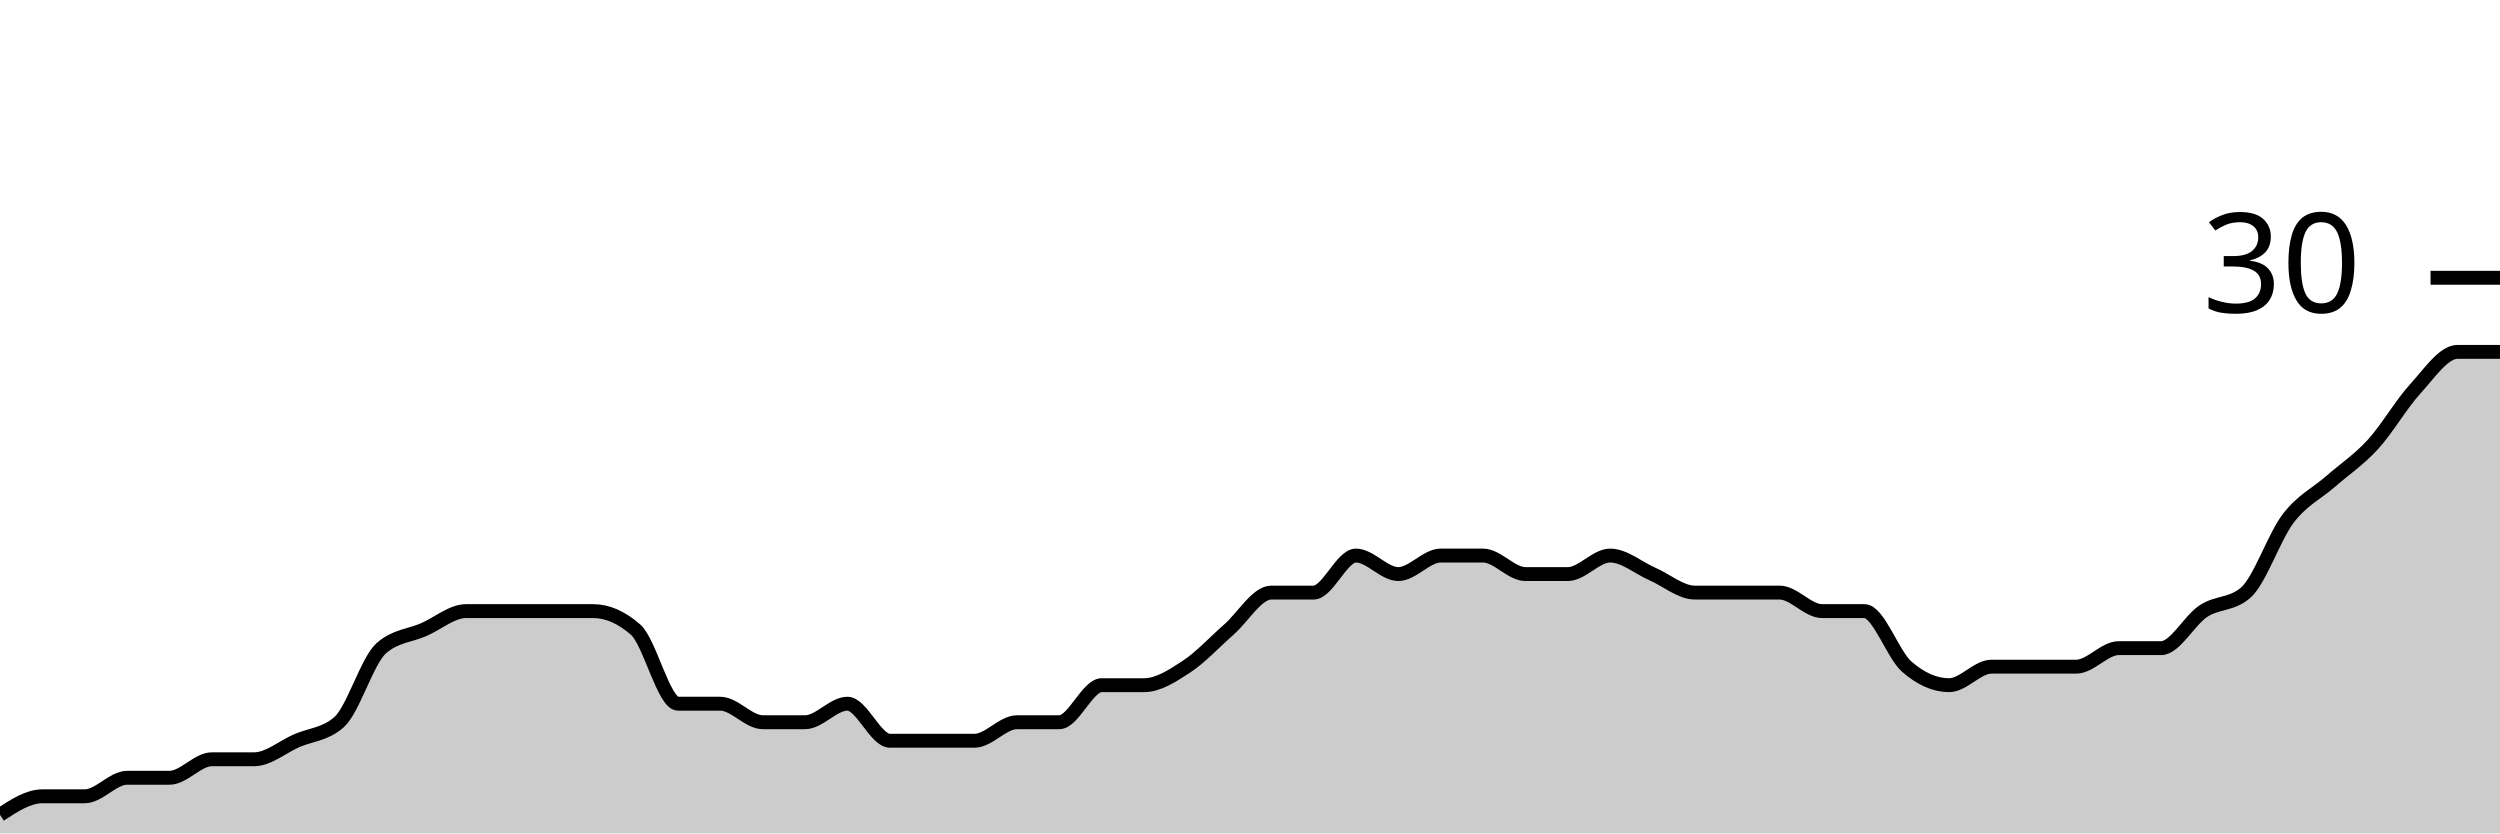
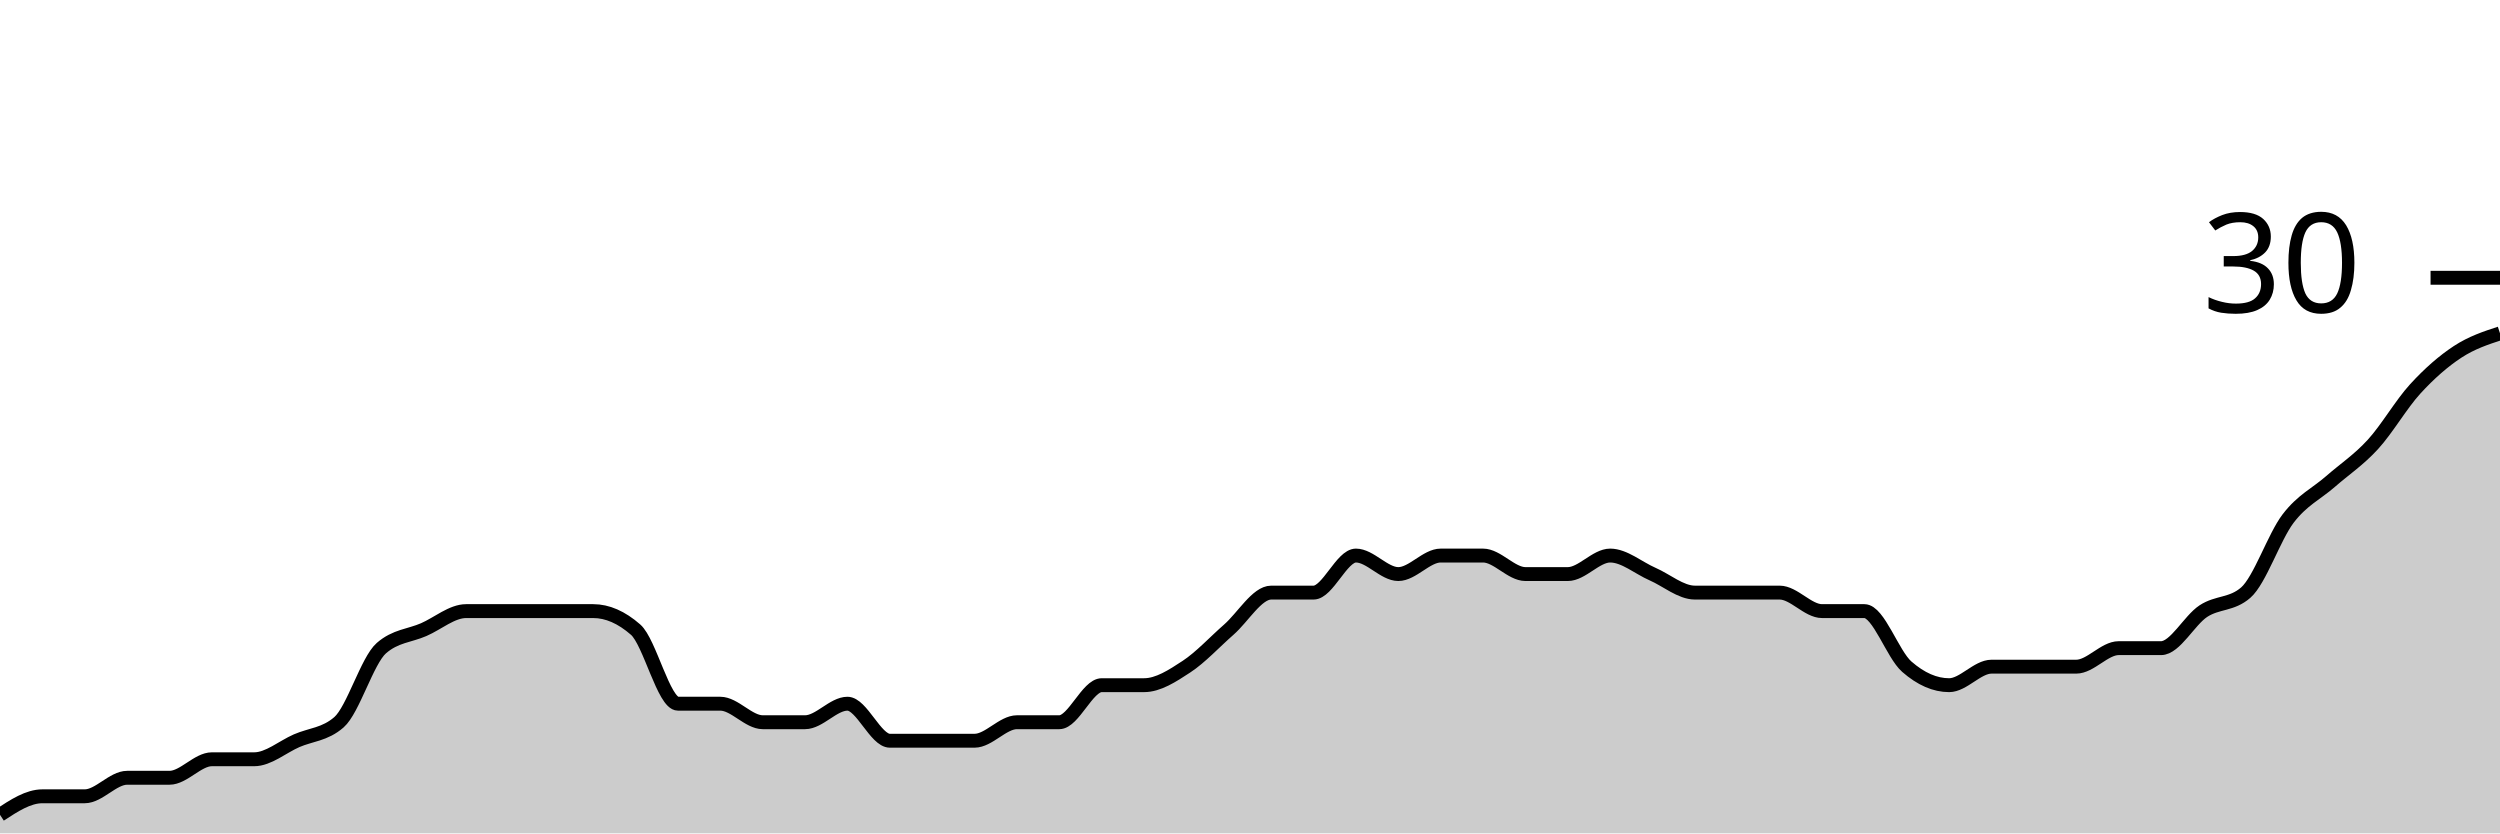
<svg xmlns="http://www.w3.org/2000/svg" viewBox="0 0 180 60">
  <g transform="translate(0,20)">
-     <path class="area" fill="rgba(0, 0, 0, 0.2)" d="M0,38.667C1.017,38,2.034,37.333,3.051,37.333C4.068,37.333,5.085,37.333,6.102,37.333C7.119,37.333,8.136,36,9.153,36C10.169,36,11.186,36,12.203,36C13.22,36,14.237,34.667,15.254,34.667C16.271,34.667,17.288,34.667,18.305,34.667C19.322,34.667,20.339,33.778,21.356,33.333C22.373,32.889,23.39,32.889,24.407,32C25.424,31.111,26.441,27.556,27.458,26.667C28.475,25.778,29.492,25.778,30.508,25.333C31.525,24.889,32.542,24,33.559,24C34.576,24,35.593,24,36.61,24C37.627,24,38.644,24,39.661,24C40.678,24,41.695,24,42.712,24C43.729,24,44.746,24.444,45.763,25.333C46.78,26.222,47.797,30.667,48.814,30.667C49.831,30.667,50.847,30.667,51.864,30.667C52.881,30.667,53.898,32,54.915,32C55.932,32,56.949,32,57.966,32C58.983,32,60,30.667,61.017,30.667C62.034,30.667,63.051,33.333,64.068,33.333C65.085,33.333,66.102,33.333,67.119,33.333C68.136,33.333,69.153,33.333,70.169,33.333C71.186,33.333,72.203,32,73.22,32C74.237,32,75.254,32,76.271,32C77.288,32,78.305,29.333,79.322,29.333C80.339,29.333,81.356,29.333,82.373,29.333C83.39,29.333,84.407,28.667,85.424,28C86.441,27.333,87.458,26.222,88.475,25.333C89.492,24.444,90.508,22.667,91.525,22.667C92.542,22.667,93.559,22.667,94.576,22.667C95.593,22.667,96.61,20,97.627,20C98.644,20,99.661,21.333,100.678,21.333C101.695,21.333,102.712,20,103.729,20C104.746,20,105.763,20,106.78,20C107.797,20,108.814,21.333,109.831,21.333C110.847,21.333,111.864,21.333,112.881,21.333C113.898,21.333,114.915,20,115.932,20C116.949,20,117.966,20.889,118.983,21.333C120,21.778,121.017,22.667,122.034,22.667C123.051,22.667,124.068,22.667,125.085,22.667C126.102,22.667,127.119,22.667,128.136,22.667C129.153,22.667,130.169,24,131.186,24C132.203,24,133.22,24,134.237,24C135.254,24,136.271,27.111,137.288,28C138.305,28.889,139.322,29.333,140.339,29.333C141.356,29.333,142.373,28,143.39,28C144.407,28,145.424,28,146.441,28C147.458,28,148.475,28,149.492,28C150.508,28,151.525,26.667,152.542,26.667C153.559,26.667,154.576,26.667,155.593,26.667C156.61,26.667,157.627,24.667,158.644,24C159.661,23.333,160.678,23.556,161.695,22.667C162.712,21.778,163.729,18.667,164.746,17.333C165.763,16,166.78,15.556,167.797,14.667C168.814,13.778,169.831,13.111,170.847,12C171.864,10.889,172.881,9.111,173.898,8C174.915,6.889,175.932,5.333,176.949,5.333C177.966,5.333,178.983,5.333,180,5.333L180,40C178.983,40,177.966,40,176.949,40C175.932,40,174.915,40,173.898,40C172.881,40,171.864,40,170.847,40C169.831,40,168.814,40,167.797,40C166.78,40,165.763,40,164.746,40C163.729,40,162.712,40,161.695,40C160.678,40,159.661,40,158.644,40C157.627,40,156.61,40,155.593,40C154.576,40,153.559,40,152.542,40C151.525,40,150.508,40,149.492,40C148.475,40,147.458,40,146.441,40C145.424,40,144.407,40,143.39,40C142.373,40,141.356,40,140.339,40C139.322,40,138.305,40,137.288,40C136.271,40,135.254,40,134.237,40C133.22,40,132.203,40,131.186,40C130.169,40,129.153,40,128.136,40C127.119,40,126.102,40,125.085,40C124.068,40,123.051,40,122.034,40C121.017,40,120,40,118.983,40C117.966,40,116.949,40,115.932,40C114.915,40,113.898,40,112.881,40C111.864,40,110.847,40,109.831,40C108.814,40,107.797,40,106.78,40C105.763,40,104.746,40,103.729,40C102.712,40,101.695,40,100.678,40C99.661,40,98.644,40,97.627,40C96.61,40,95.593,40,94.576,40C93.559,40,92.542,40,91.525,40C90.508,40,89.492,40,88.475,40C87.458,40,86.441,40,85.424,40C84.407,40,83.39,40,82.373,40C81.356,40,80.339,40,79.322,40C78.305,40,77.288,40,76.271,40C75.254,40,74.237,40,73.22,40C72.203,40,71.186,40,70.169,40C69.153,40,68.136,40,67.119,40C66.102,40,65.085,40,64.068,40C63.051,40,62.034,40,61.017,40C60,40,58.983,40,57.966,40C56.949,40,55.932,40,54.915,40C53.898,40,52.881,40,51.864,40C50.847,40,49.831,40,48.814,40C47.797,40,46.78,40,45.763,40C44.746,40,43.729,40,42.712,40C41.695,40,40.678,40,39.661,40C38.644,40,37.627,40,36.61,40C35.593,40,34.576,40,33.559,40C32.542,40,31.525,40,30.508,40C29.492,40,28.475,40,27.458,40C26.441,40,25.424,40,24.407,40C23.39,40,22.373,40,21.356,40C20.339,40,19.322,40,18.305,40C17.288,40,16.271,40,15.254,40C14.237,40,13.22,40,12.203,40C11.186,40,10.169,40,9.153,40C8.136,40,7.119,40,6.102,40C5.085,40,4.068,40,3.051,40C2.034,40,1.017,40,0,40Z" />
-     <path class="line" stroke="black" fill="none" d="M0,38.667C1.017,38,2.034,37.333,3.051,37.333C4.068,37.333,5.085,37.333,6.102,37.333C7.119,37.333,8.136,36,9.153,36C10.169,36,11.186,36,12.203,36C13.22,36,14.237,34.667,15.254,34.667C16.271,34.667,17.288,34.667,18.305,34.667C19.322,34.667,20.339,33.778,21.356,33.333C22.373,32.889,23.39,32.889,24.407,32C25.424,31.111,26.441,27.556,27.458,26.667C28.475,25.778,29.492,25.778,30.508,25.333C31.525,24.889,32.542,24,33.559,24C34.576,24,35.593,24,36.61,24C37.627,24,38.644,24,39.661,24C40.678,24,41.695,24,42.712,24C43.729,24,44.746,24.444,45.763,25.333C46.78,26.222,47.797,30.667,48.814,30.667C49.831,30.667,50.847,30.667,51.864,30.667C52.881,30.667,53.898,32,54.915,32C55.932,32,56.949,32,57.966,32C58.983,32,60,30.667,61.017,30.667C62.034,30.667,63.051,33.333,64.068,33.333C65.085,33.333,66.102,33.333,67.119,33.333C68.136,33.333,69.153,33.333,70.169,33.333C71.186,33.333,72.203,32,73.22,32C74.237,32,75.254,32,76.271,32C77.288,32,78.305,29.333,79.322,29.333C80.339,29.333,81.356,29.333,82.373,29.333C83.39,29.333,84.407,28.667,85.424,28C86.441,27.333,87.458,26.222,88.475,25.333C89.492,24.444,90.508,22.667,91.525,22.667C92.542,22.667,93.559,22.667,94.576,22.667C95.593,22.667,96.61,20,97.627,20C98.644,20,99.661,21.333,100.678,21.333C101.695,21.333,102.712,20,103.729,20C104.746,20,105.763,20,106.78,20C107.797,20,108.814,21.333,109.831,21.333C110.847,21.333,111.864,21.333,112.881,21.333C113.898,21.333,114.915,20,115.932,20C116.949,20,117.966,20.889,118.983,21.333C120,21.778,121.017,22.667,122.034,22.667C123.051,22.667,124.068,22.667,125.085,22.667C126.102,22.667,127.119,22.667,128.136,22.667C129.153,22.667,130.169,24,131.186,24C132.203,24,133.22,24,134.237,24C135.254,24,136.271,27.111,137.288,28C138.305,28.889,139.322,29.333,140.339,29.333C141.356,29.333,142.373,28,143.39,28C144.407,28,145.424,28,146.441,28C147.458,28,148.475,28,149.492,28C150.508,28,151.525,26.667,152.542,26.667C153.559,26.667,154.576,26.667,155.593,26.667C156.61,26.667,157.627,24.667,158.644,24C159.661,23.333,160.678,23.556,161.695,22.667C162.712,21.778,163.729,18.667,164.746,17.333C165.763,16,166.78,15.556,167.797,14.667C168.814,13.778,169.831,13.111,170.847,12C171.864,10.889,172.881,9.111,173.898,8C174.915,6.889,175.932,5.333,176.949,5.333C177.966,5.333,178.983,5.333,180,5.333" />
+     <path class="area" fill="rgba(0, 0, 0, 0.2)" d="M0,38.667C1.017,38,2.034,37.333,3.051,37.333C4.068,37.333,5.085,37.333,6.102,37.333C7.119,37.333,8.136,36,9.153,36C10.169,36,11.186,36,12.203,36C13.22,36,14.237,34.667,15.254,34.667C16.271,34.667,17.288,34.667,18.305,34.667C19.322,34.667,20.339,33.778,21.356,33.333C22.373,32.889,23.39,32.889,24.407,32C25.424,31.111,26.441,27.556,27.458,26.667C28.475,25.778,29.492,25.778,30.508,25.333C31.525,24.889,32.542,24,33.559,24C34.576,24,35.593,24,36.61,24C37.627,24,38.644,24,39.661,24C40.678,24,41.695,24,42.712,24C43.729,24,44.746,24.444,45.763,25.333C46.78,26.222,47.797,30.667,48.814,30.667C49.831,30.667,50.847,30.667,51.864,30.667C52.881,30.667,53.898,32,54.915,32C55.932,32,56.949,32,57.966,32C58.983,32,60,30.667,61.017,30.667C62.034,30.667,63.051,33.333,64.068,33.333C65.085,33.333,66.102,33.333,67.119,33.333C68.136,33.333,69.153,33.333,70.169,33.333C71.186,33.333,72.203,32,73.22,32C74.237,32,75.254,32,76.271,32C77.288,32,78.305,29.333,79.322,29.333C80.339,29.333,81.356,29.333,82.373,29.333C83.39,29.333,84.407,28.667,85.424,28C86.441,27.333,87.458,26.222,88.475,25.333C89.492,24.444,90.508,22.667,91.525,22.667C92.542,22.667,93.559,22.667,94.576,22.667C95.593,22.667,96.61,20,97.627,20C98.644,20,99.661,21.333,100.678,21.333C101.695,21.333,102.712,20,103.729,20C104.746,20,105.763,20,106.78,20C107.797,20,108.814,21.333,109.831,21.333C110.847,21.333,111.864,21.333,112.881,21.333C113.898,21.333,114.915,20,115.932,20C116.949,20,117.966,20.889,118.983,21.333C120,21.778,121.017,22.667,122.034,22.667C123.051,22.667,124.068,22.667,125.085,22.667C126.102,22.667,127.119,22.667,128.136,22.667C129.153,22.667,130.169,24,131.186,24C132.203,24,133.22,24,134.237,24C135.254,24,136.271,27.111,137.288,28C138.305,28.889,139.322,29.333,140.339,29.333C141.356,29.333,142.373,28,143.39,28C144.407,28,145.424,28,146.441,28C147.458,28,148.475,28,149.492,28C150.508,28,151.525,26.667,152.542,26.667C153.559,26.667,154.576,26.667,155.593,26.667C156.61,26.667,157.627,24.667,158.644,24C159.661,23.333,160.678,23.556,161.695,22.667C162.712,21.778,163.729,18.667,164.746,17.333C165.763,16,166.78,15.556,167.797,14.667C168.814,13.778,169.831,13.111,170.847,12C171.864,10.889,172.881,9.111,173.898,8C174.915,6.889,175.932,6,176.949,5.333C177.966,4.667,178.983,4.333,180,4L180,40C178.983,40,177.966,40,176.949,40C175.932,40,174.915,40,173.898,40C172.881,40,171.864,40,170.847,40C169.831,40,168.814,40,167.797,40C166.78,40,165.763,40,164.746,40C163.729,40,162.712,40,161.695,40C160.678,40,159.661,40,158.644,40C157.627,40,156.61,40,155.593,40C154.576,40,153.559,40,152.542,40C151.525,40,150.508,40,149.492,40C148.475,40,147.458,40,146.441,40C145.424,40,144.407,40,143.39,40C142.373,40,141.356,40,140.339,40C139.322,40,138.305,40,137.288,40C136.271,40,135.254,40,134.237,40C133.22,40,132.203,40,131.186,40C130.169,40,129.153,40,128.136,40C127.119,40,126.102,40,125.085,40C124.068,40,123.051,40,122.034,40C121.017,40,120,40,118.983,40C117.966,40,116.949,40,115.932,40C114.915,40,113.898,40,112.881,40C111.864,40,110.847,40,109.831,40C108.814,40,107.797,40,106.78,40C105.763,40,104.746,40,103.729,40C102.712,40,101.695,40,100.678,40C99.661,40,98.644,40,97.627,40C96.61,40,95.593,40,94.576,40C93.559,40,92.542,40,91.525,40C90.508,40,89.492,40,88.475,40C87.458,40,86.441,40,85.424,40C84.407,40,83.39,40,82.373,40C81.356,40,80.339,40,79.322,40C78.305,40,77.288,40,76.271,40C75.254,40,74.237,40,73.22,40C72.203,40,71.186,40,70.169,40C69.153,40,68.136,40,67.119,40C66.102,40,65.085,40,64.068,40C63.051,40,62.034,40,61.017,40C60,40,58.983,40,57.966,40C56.949,40,55.932,40,54.915,40C53.898,40,52.881,40,51.864,40C50.847,40,49.831,40,48.814,40C47.797,40,46.78,40,45.763,40C44.746,40,43.729,40,42.712,40C41.695,40,40.678,40,39.661,40C38.644,40,37.627,40,36.61,40C35.593,40,34.576,40,33.559,40C32.542,40,31.525,40,30.508,40C29.492,40,28.475,40,27.458,40C26.441,40,25.424,40,24.407,40C23.39,40,22.373,40,21.356,40C20.339,40,19.322,40,18.305,40C17.288,40,16.271,40,15.254,40C14.237,40,13.22,40,12.203,40C11.186,40,10.169,40,9.153,40C8.136,40,7.119,40,6.102,40C5.085,40,4.068,40,3.051,40C2.034,40,1.017,40,0,40Z" />
+     <path class="line" stroke="black" fill="none" d="M0,38.667C1.017,38,2.034,37.333,3.051,37.333C4.068,37.333,5.085,37.333,6.102,37.333C7.119,37.333,8.136,36,9.153,36C10.169,36,11.186,36,12.203,36C13.22,36,14.237,34.667,15.254,34.667C16.271,34.667,17.288,34.667,18.305,34.667C19.322,34.667,20.339,33.778,21.356,33.333C22.373,32.889,23.39,32.889,24.407,32C25.424,31.111,26.441,27.556,27.458,26.667C28.475,25.778,29.492,25.778,30.508,25.333C31.525,24.889,32.542,24,33.559,24C34.576,24,35.593,24,36.61,24C37.627,24,38.644,24,39.661,24C40.678,24,41.695,24,42.712,24C43.729,24,44.746,24.444,45.763,25.333C46.78,26.222,47.797,30.667,48.814,30.667C49.831,30.667,50.847,30.667,51.864,30.667C52.881,30.667,53.898,32,54.915,32C55.932,32,56.949,32,57.966,32C58.983,32,60,30.667,61.017,30.667C62.034,30.667,63.051,33.333,64.068,33.333C65.085,33.333,66.102,33.333,67.119,33.333C68.136,33.333,69.153,33.333,70.169,33.333C71.186,33.333,72.203,32,73.22,32C74.237,32,75.254,32,76.271,32C77.288,32,78.305,29.333,79.322,29.333C80.339,29.333,81.356,29.333,82.373,29.333C83.39,29.333,84.407,28.667,85.424,28C86.441,27.333,87.458,26.222,88.475,25.333C89.492,24.444,90.508,22.667,91.525,22.667C92.542,22.667,93.559,22.667,94.576,22.667C95.593,22.667,96.61,20,97.627,20C98.644,20,99.661,21.333,100.678,21.333C101.695,21.333,102.712,20,103.729,20C104.746,20,105.763,20,106.78,20C107.797,20,108.814,21.333,109.831,21.333C110.847,21.333,111.864,21.333,112.881,21.333C113.898,21.333,114.915,20,115.932,20C116.949,20,117.966,20.889,118.983,21.333C120,21.778,121.017,22.667,122.034,22.667C123.051,22.667,124.068,22.667,125.085,22.667C126.102,22.667,127.119,22.667,128.136,22.667C129.153,22.667,130.169,24,131.186,24C132.203,24,133.22,24,134.237,24C135.254,24,136.271,27.111,137.288,28C138.305,28.889,139.322,29.333,140.339,29.333C141.356,29.333,142.373,28,143.39,28C144.407,28,145.424,28,146.441,28C147.458,28,148.475,28,149.492,28C150.508,28,151.525,26.667,152.542,26.667C153.559,26.667,154.576,26.667,155.593,26.667C156.61,26.667,157.627,24.667,158.644,24C159.661,23.333,160.678,23.556,161.695,22.667C162.712,21.778,163.729,18.667,164.746,17.333C165.763,16,166.78,15.556,167.797,14.667C168.814,13.778,169.831,13.111,170.847,12C171.864,10.889,172.881,9.111,173.898,8C174.915,6.889,175.932,6,176.949,5.333C177.966,4.667,178.983,4.333,180,4" />
    <path class="axis-ceiling" stroke-width="1" stroke="black" fill="none" d="M175,0L180,0" />
    <text class="axis-ceiling-label" font-family="sans-serif" text-anchor="end" font-size="10px" x="170" y="2.5">30</text>
  </g>
</svg>
